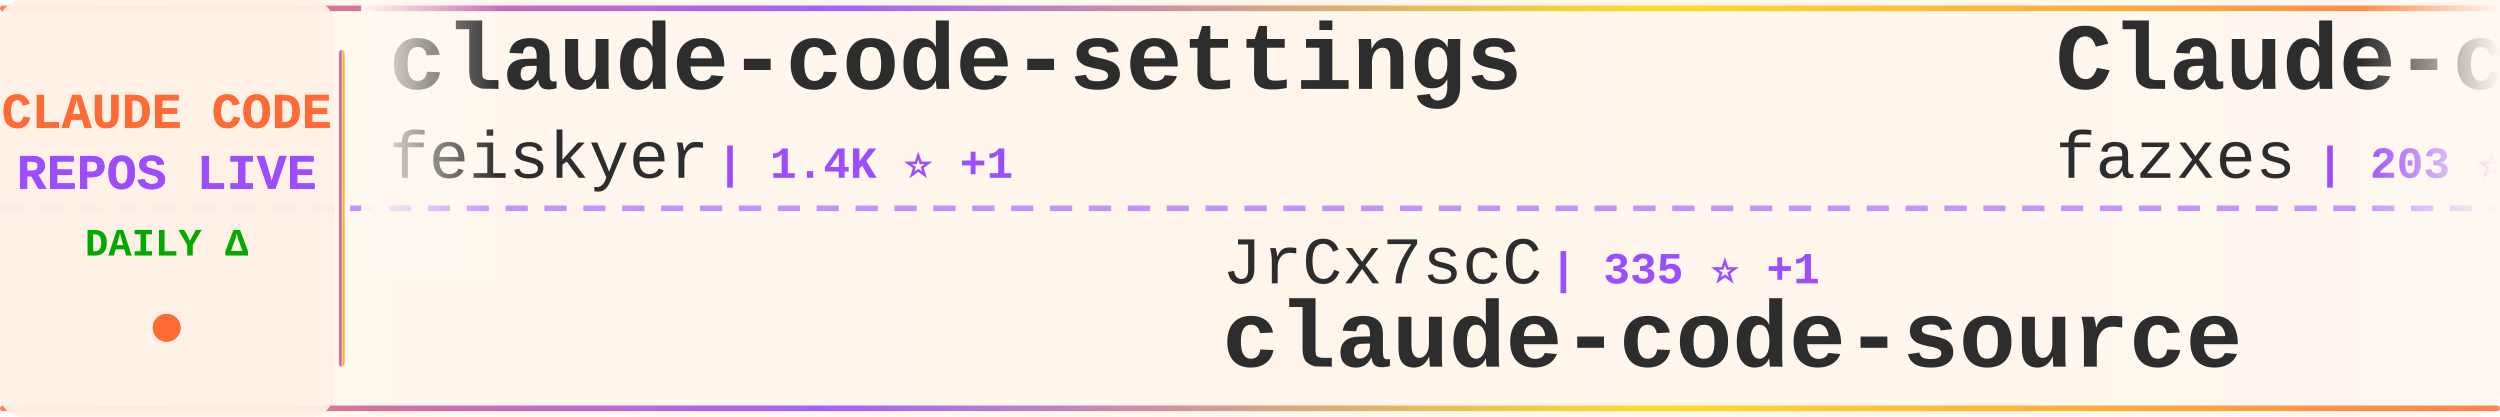
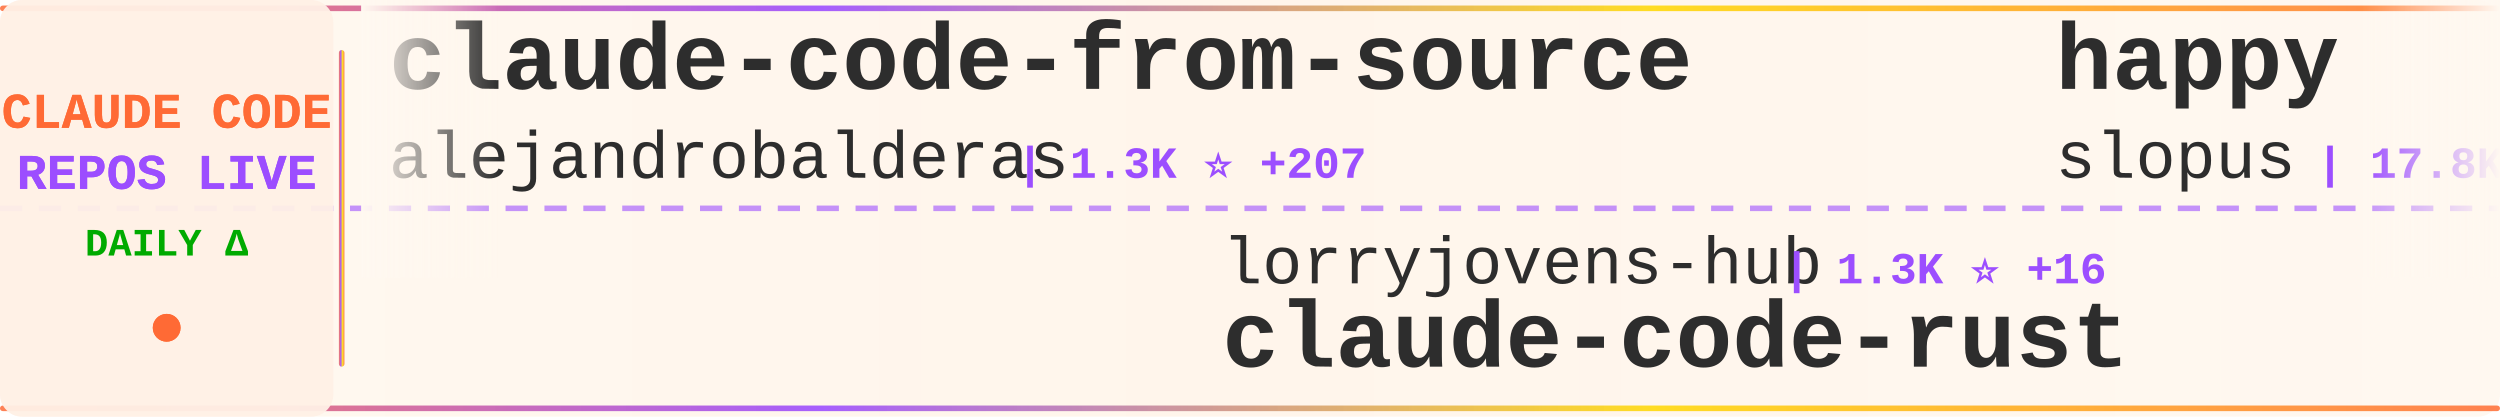
<svg xmlns="http://www.w3.org/2000/svg" width="900" height="150">
  <defs>
    <linearGradient id="tickerBg" x1="0%" y1="0%" x2="100%" y2="0%">
      <stop offset="0%" style="stop-color:#fff8f0;stop-opacity:0.98" />
      <stop offset="50%" style="stop-color:#fff5eb;stop-opacity:1" />
      <stop offset="100%" style="stop-color:#fff8f0;stop-opacity:0.98" />
    </linearGradient>
    <linearGradient id="borderGrad" x1="0%" y1="0%" x2="100%" y2="0%">
      <stop offset="0%" style="stop-color:#FF6B35;stop-opacity:0.85">
        <animate attributeName="stop-opacity" values="0.85;1;0.85" dur="2s" repeatCount="indefinite" />
      </stop>
      <stop offset="33%" style="stop-color:#9C4EFF;stop-opacity:0.9">
        <animate attributeName="stop-opacity" values="0.9;1;0.9" dur="2.2s" repeatCount="indefinite" />
      </stop>
      <stop offset="66%" style="stop-color:#FFD700;stop-opacity:0.85">
        <animate attributeName="stop-opacity" values="0.85;1;0.85" dur="1.8s" repeatCount="indefinite" />
      </stop>
      <stop offset="100%" style="stop-color:#FF6B35;stop-opacity:0.85">
        <animate attributeName="stop-opacity" values="0.85;1;0.85" dur="2s" repeatCount="indefinite" />
      </stop>
    </linearGradient>
    <filter id="textGlow">
      <feGaussianBlur stdDeviation="0.15" result="coloredBlur" />
      <feMerge>
        <feMergeNode in="coloredBlur" />
        <feMergeNode in="SourceGraphic" />
      </feMerge>
    </filter>
    <filter id="metricGlow">
      <feGaussianBlur stdDeviation="0.2" result="coloredBlur" />
      <feMerge>
        <feMergeNode in="coloredBlur" />
        <feMergeNode in="SourceGraphic" />
      </feMerge>
    </filter>
    <linearGradient id="leftFade" x1="0%" y1="0%" x2="100%" y2="0%">
      <stop offset="0%" style="stop-color:#fff8f0;stop-opacity:1" />
      <stop offset="100%" style="stop-color:#fff8f0;stop-opacity:0" />
    </linearGradient>
    <linearGradient id="rightFade" x1="0%" y1="0%" x2="100%" y2="0%">
      <stop offset="0%" style="stop-color:#fff8f0;stop-opacity:0" />
      <stop offset="100%" style="stop-color:#fff8f0;stop-opacity:1" />
    </linearGradient>
  </defs>
  <rect width="900" height="150" fill="url(#tickerBg)" rx="8" />
  <rect x="0" y="2" width="900" height="2" fill="url(#borderGrad)" rx="1" />
  <rect x="0" y="146" width="900" height="2" fill="url(#borderGrad)" rx="1" />
  <line x1="0" y1="75" x2="900" y2="75" stroke="#9C4EFF" stroke-width="2" stroke-dasharray="8 6" opacity="0.6" />
  <rect x="0" y="0" width="120" height="150" fill="#fff0e6" opacity="0.95" rx="8" />
  <text x="60" y="46" font-family="'Courier New', monospace" font-size="18" font-weight="bold" fill="#FF6B35" text-anchor="middle" filter="url(#textGlow)">
    CLAUDE CODE
  </text>
  <text x="60" y="68" font-family="'Courier New', monospace" font-size="18" font-weight="bold" fill="#9C4EFF" text-anchor="middle" filter="url(#textGlow)">
    REPOS LIVE
  </text>
  <text x="60" y="92" font-family="'Courier New', monospace" font-size="14" font-weight="bold" fill="#00aa00" text-anchor="middle">
    DAILY Δ
  </text>
  <circle cx="60" cy="118" r="5" fill="#FF6B35" filter="url(#metricGlow)">
    <animate attributeName="r" values="4;6;4" dur="1.5s" repeatCount="indefinite" />
    <animate attributeName="opacity" values="0.6;1;0.6" dur="1.5s" repeatCount="indefinite" />
  </circle>
  <rect x="122" y="18" width="2" height="114" fill="url(#borderGrad)" rx="1" />
  <clipPath id="tickerClip">
    <rect x="130" y="0" width="770" height="150" />
  </clipPath>
  <g clip-path="url(#tickerClip)">
    <g id="tickerItems">
      <animateTransform attributeName="transform" attributeType="XML" type="translate" from="0 0" to="-3000 0" dur="54s" repeatCount="indefinite" />
      <g transform="translate(0, 0)">
-         <text x="140" y="32" font-family="'Courier New', monospace" font-size="34" font-weight="bold" fill="#2d2d2d">claude-code-settings</text>
-         <text x="140" y="64" font-family="'Courier New', monospace" font-size="24" font-weight="normal" fill="#2d2d2d" opacity="1.0">feiskyer</text>
-         <text x="258" y="64" font-family="'Courier New', monospace" font-size="16" font-weight="bold" fill="#9C4EFF"> | 1.4K ⭐ +1</text>
+         <text x="140" y="32" font-family="'Courier New', monospace" font-size="34" font-weight="bold" fill="#2d2d2d">claude-code-from-source</text>
+         <text x="140" y="64" font-family="'Courier New', monospace" font-size="24" font-weight="normal" fill="#2d2d2d" opacity="1.0">alejandrobalderas</text>
+         <text x="366" y="64" font-family="'Courier New', monospace" font-size="16" font-weight="bold" fill="#9C4EFF"> | 1.3K ⭐ +207</text>
      </g>
      <g transform="translate(300, 0)">
-         <text x="140" y="102" font-family="'Courier New', monospace" font-size="24" font-weight="normal" fill="#2d2d2d" opacity="1.0">JrCx7scC</text>
-         <text x="258" y="102" font-family="'Courier New', monospace" font-size="16" font-weight="bold" fill="#9C4EFF"> | 335 ⭐ +1</text>
-         <text x="140" y="132" font-family="'Courier New', monospace" font-size="34" font-weight="bold" fill="#2d2d2d">claude-code-source</text>
+         <text x="140" y="102" font-family="'Courier New', monospace" font-size="24" font-weight="normal" fill="#2d2d2d" opacity="1.0">lorryjovens-hub</text>
+         <text x="342" y="102" font-family="'Courier New', monospace" font-size="16" font-weight="bold" fill="#9C4EFF"> | 1.3K ⭐ +16</text>
+         <text x="140" y="132" font-family="'Courier New', monospace" font-size="34" font-weight="bold" fill="#2d2d2d">claude-code-rust</text>
      </g>
      <g transform="translate(600, 0)">
-         <text x="140" y="32" font-family="'Courier New', monospace" font-size="34" font-weight="bold" fill="#2d2d2d">Claude-code</text>
-         <text x="140" y="64" font-family="'Courier New', monospace" font-size="24" font-weight="normal" fill="#2d2d2d" opacity="1.0">fazxes</text>
-         <text x="234" y="64" font-family="'Courier New', monospace" font-size="16" font-weight="bold" fill="#9C4EFF"> | 203 ⭐ +2</text>
+         <text x="140" y="32" font-family="'Courier New', monospace" font-size="34" font-weight="bold" fill="#2d2d2d">happy</text>
+         <text x="140" y="64" font-family="'Courier New', monospace" font-size="24" font-weight="normal" fill="#2d2d2d" opacity="1.0">slopus</text>
+         <text x="234" y="64" font-family="'Courier New', monospace" font-size="16" font-weight="bold" fill="#9C4EFF"> | 17.8K ⭐ +109</text>
      </g>
      <g transform="translate(900, 0)">
-         <text x="140" y="102" font-family="'Courier New', monospace" font-size="24" font-weight="normal" fill="#2d2d2d" opacity="1.0">shareAI-lab</text>
-         <text x="294" y="102" font-family="'Courier New', monospace" font-size="16" font-weight="bold" fill="#9C4EFF"> | 52.3K ⭐ +579</text>
-         <text x="140" y="132" font-family="'Courier New', monospace" font-size="34" font-weight="bold" fill="#2d2d2d">learn-claude-code</text>
+         <text x="140" y="102" font-family="'Courier New', monospace" font-size="24" font-weight="normal" fill="#2d2d2d" opacity="1.0">fuergaosi233</text>
+         <text x="306" y="102" font-family="'Courier New', monospace" font-size="16" font-weight="bold" fill="#9C4EFF"> | 2.4K ⭐ +13</text>
+         <text x="140" y="132" font-family="'Courier New', monospace" font-size="34" font-weight="bold" fill="#2d2d2d">claude-code-proxy</text>
      </g>
      <g transform="translate(1200, 0)">
-         <text x="140" y="32" font-family="'Courier New', monospace" font-size="34" font-weight="bold" fill="#2d2d2d">Claude-Code-Game-Studios</text>
-         <text x="140" y="64" font-family="'Courier New', monospace" font-size="24" font-weight="normal" fill="#2d2d2d" opacity="1.0">Donchitos</text>
-         <text x="270" y="64" font-family="'Courier New', monospace" font-size="16" font-weight="bold" fill="#9C4EFF"> | 8.7K ⭐ +88</text>
+         <text x="140" y="32" font-family="'Courier New', monospace" font-size="34" font-weight="bold" fill="#2d2d2d">claude-code-analysis</text>
+         <text x="140" y="64" font-family="'Courier New', monospace" font-size="24" font-weight="normal" fill="#2d2d2d" opacity="1.0">liuup</text>
+         <text x="222" y="64" font-family="'Courier New', monospace" font-size="16" font-weight="bold" fill="#9C4EFF"> | 1.5K ⭐ +71</text>
      </g>
      <g transform="translate(1500, 0)">
+         <text x="140" y="102" font-family="'Courier New', monospace" font-size="24" font-weight="normal" fill="#2d2d2d" opacity="1.0">anthropics</text>
+         <text x="282" y="102" font-family="'Courier New', monospace" font-size="16" font-weight="bold" fill="#9C4EFF"> | 116.2K ⭐ +822</text>
+         <text x="140" y="132" font-family="'Courier New', monospace" font-size="34" font-weight="bold" fill="#2d2d2d">skills</text>
+       </g>
+       <g transform="translate(1800, 0)">
+         <text x="140" y="32" font-family="'Courier New', monospace" font-size="34" font-weight="bold" fill="#2d2d2d">claurst</text>
+         <text x="140" y="64" font-family="'Courier New', monospace" font-size="24" font-weight="normal" fill="#2d2d2d" opacity="1.0">Kuberwastaken</text>
+         <text x="318" y="64" font-family="'Courier New', monospace" font-size="16" font-weight="bold" fill="#9C4EFF"> | 9.0K ⭐ +40</text>
+       </g>
+       <g transform="translate(2100, 0)">
        <text x="140" y="102" font-family="'Courier New', monospace" font-size="24" font-weight="normal" fill="#2d2d2d" opacity="1.0">ChinaSiro</text>
-         <text x="270" y="102" font-family="'Courier New', monospace" font-size="16" font-weight="bold" fill="#9C4EFF"> | 8.8K ⭐ +27</text>
+         <text x="270" y="102" font-family="'Courier New', monospace" font-size="16" font-weight="bold" fill="#9C4EFF"> | 8.8K ⭐ +32</text>
        <text x="140" y="132" font-family="'Courier New', monospace" font-size="34" font-weight="bold" fill="#2d2d2d">claude-code-sourcemap</text>
      </g>
-       <g transform="translate(1800, 0)">
-         <text x="140" y="32" font-family="'Courier New', monospace" font-size="34" font-weight="bold" fill="#2d2d2d">superpowers</text>
-         <text x="140" y="64" font-family="'Courier New', monospace" font-size="24" font-weight="normal" fill="#2d2d2d" opacity="1.0">obra</text>
-         <text x="210" y="64" font-family="'Courier New', monospace" font-size="16" font-weight="bold" fill="#9C4EFF"> | 148.7K ⭐ +1.5K</text>
-       </g>
-       <g transform="translate(2100, 0)">
-         <text x="140" y="102" font-family="'Courier New', monospace" font-size="24" font-weight="normal" fill="#2d2d2d" opacity="1.0">Yeachan-Heo</text>
-         <text x="294" y="102" font-family="'Courier New', monospace" font-size="16" font-weight="bold" fill="#9C4EFF"> | 28.1K ⭐ +349</text>
-         <text x="140" y="132" font-family="'Courier New', monospace" font-size="34" font-weight="bold" fill="#2d2d2d">oh-my-claudecode</text>
-       </g>
      <g transform="translate(2400, 0)">
-         <text x="140" y="32" font-family="'Courier New', monospace" font-size="34" font-weight="bold" fill="#2d2d2d">claude-code-my-workflow</text>
-         <text x="140" y="64" font-family="'Courier New', monospace" font-size="24" font-weight="normal" fill="#2d2d2d" opacity="1.0">pedrohcgs</text>
-         <text x="270" y="64" font-family="'Courier New', monospace" font-size="16" font-weight="bold" fill="#9C4EFF"> | 905 ⭐ +7</text>
+         <text x="140" y="32" font-family="'Courier New', monospace" font-size="34" font-weight="bold" fill="#2d2d2d">claude-code-tips</text>
+         <text x="140" y="64" font-family="'Courier New', monospace" font-size="24" font-weight="normal" fill="#2d2d2d" opacity="1.0">ykdojo</text>
+         <text x="234" y="64" font-family="'Courier New', monospace" font-size="16" font-weight="bold" fill="#9C4EFF"> | 7.5K ⭐ +145</text>
      </g>
      <g transform="translate(2700, 0)">
-         <text x="140" y="102" font-family="'Courier New', monospace" font-size="24" font-weight="normal" fill="#2d2d2d" opacity="1.0">https-deeplearning-ai</text>
-         <text x="414" y="102" font-family="'Courier New', monospace" font-size="16" font-weight="bold" fill="#9C4EFF"> | 484 ⭐ +2</text>
-         <text x="140" y="132" font-family="'Courier New', monospace" font-size="34" font-weight="bold" fill="#2d2d2d">sc-claude-code-files</text>
+         <text x="140" y="102" font-family="'Courier New', monospace" font-size="24" font-weight="normal" fill="#2d2d2d" opacity="1.0">Yuyz0112</text>
+         <text x="258" y="102" font-family="'Courier New', monospace" font-size="16" font-weight="bold" fill="#9C4EFF"> | 2.3K ⭐</text>
+         <text x="140" y="132" font-family="'Courier New', monospace" font-size="34" font-weight="bold" fill="#2d2d2d">claude-code-reverse</text>
      </g>
      <g transform="translate(3000, 0)">
-         <text x="140" y="32" font-family="'Courier New', monospace" font-size="34" font-weight="bold" fill="#2d2d2d">claude-code-settings</text>
-         <text x="140" y="64" font-family="'Courier New', monospace" font-size="24" font-weight="normal" fill="#2d2d2d" opacity="1.0">feiskyer</text>
-         <text x="258" y="64" font-family="'Courier New', monospace" font-size="16" font-weight="bold" fill="#9C4EFF"> | 1.4K ⭐ +1</text>
+         <text x="140" y="32" font-family="'Courier New', monospace" font-size="34" font-weight="bold" fill="#2d2d2d">claude-code-from-source</text>
+         <text x="140" y="64" font-family="'Courier New', monospace" font-size="24" font-weight="normal" fill="#2d2d2d" opacity="1.0">alejandrobalderas</text>
+         <text x="366" y="64" font-family="'Courier New', monospace" font-size="16" font-weight="bold" fill="#9C4EFF"> | 1.3K ⭐ +207</text>
      </g>
      <g transform="translate(3300, 0)">
-         <text x="140" y="102" font-family="'Courier New', monospace" font-size="24" font-weight="normal" fill="#2d2d2d" opacity="1.0">JrCx7scC</text>
-         <text x="258" y="102" font-family="'Courier New', monospace" font-size="16" font-weight="bold" fill="#9C4EFF"> | 335 ⭐ +1</text>
-         <text x="140" y="132" font-family="'Courier New', monospace" font-size="34" font-weight="bold" fill="#2d2d2d">claude-code-source</text>
+         <text x="140" y="102" font-family="'Courier New', monospace" font-size="24" font-weight="normal" fill="#2d2d2d" opacity="1.0">lorryjovens-hub</text>
+         <text x="342" y="102" font-family="'Courier New', monospace" font-size="16" font-weight="bold" fill="#9C4EFF"> | 1.3K ⭐ +16</text>
+         <text x="140" y="132" font-family="'Courier New', monospace" font-size="34" font-weight="bold" fill="#2d2d2d">claude-code-rust</text>
      </g>
      <g transform="translate(3600, 0)">
-         <text x="140" y="32" font-family="'Courier New', monospace" font-size="34" font-weight="bold" fill="#2d2d2d">Claude-code</text>
-         <text x="140" y="64" font-family="'Courier New', monospace" font-size="24" font-weight="normal" fill="#2d2d2d" opacity="1.0">fazxes</text>
-         <text x="234" y="64" font-family="'Courier New', monospace" font-size="16" font-weight="bold" fill="#9C4EFF"> | 203 ⭐ +2</text>
+         <text x="140" y="32" font-family="'Courier New', monospace" font-size="34" font-weight="bold" fill="#2d2d2d">happy</text>
+         <text x="140" y="64" font-family="'Courier New', monospace" font-size="24" font-weight="normal" fill="#2d2d2d" opacity="1.0">slopus</text>
+         <text x="234" y="64" font-family="'Courier New', monospace" font-size="16" font-weight="bold" fill="#9C4EFF"> | 17.8K ⭐ +109</text>
      </g>
      <g transform="translate(3900, 0)">
-         <text x="140" y="102" font-family="'Courier New', monospace" font-size="24" font-weight="normal" fill="#2d2d2d" opacity="1.0">shareAI-lab</text>
-         <text x="294" y="102" font-family="'Courier New', monospace" font-size="16" font-weight="bold" fill="#9C4EFF"> | 52.3K ⭐ +579</text>
-         <text x="140" y="132" font-family="'Courier New', monospace" font-size="34" font-weight="bold" fill="#2d2d2d">learn-claude-code</text>
+         <text x="140" y="102" font-family="'Courier New', monospace" font-size="24" font-weight="normal" fill="#2d2d2d" opacity="1.0">fuergaosi233</text>
+         <text x="306" y="102" font-family="'Courier New', monospace" font-size="16" font-weight="bold" fill="#9C4EFF"> | 2.4K ⭐ +13</text>
+         <text x="140" y="132" font-family="'Courier New', monospace" font-size="34" font-weight="bold" fill="#2d2d2d">claude-code-proxy</text>
      </g>
    </g>
  </g>
  <rect x="130" y="0" width="50" height="100" fill="url(#leftFade)" />
  <rect x="850" y="0" width="50" height="100" fill="url(#rightFade)" />
</svg>
